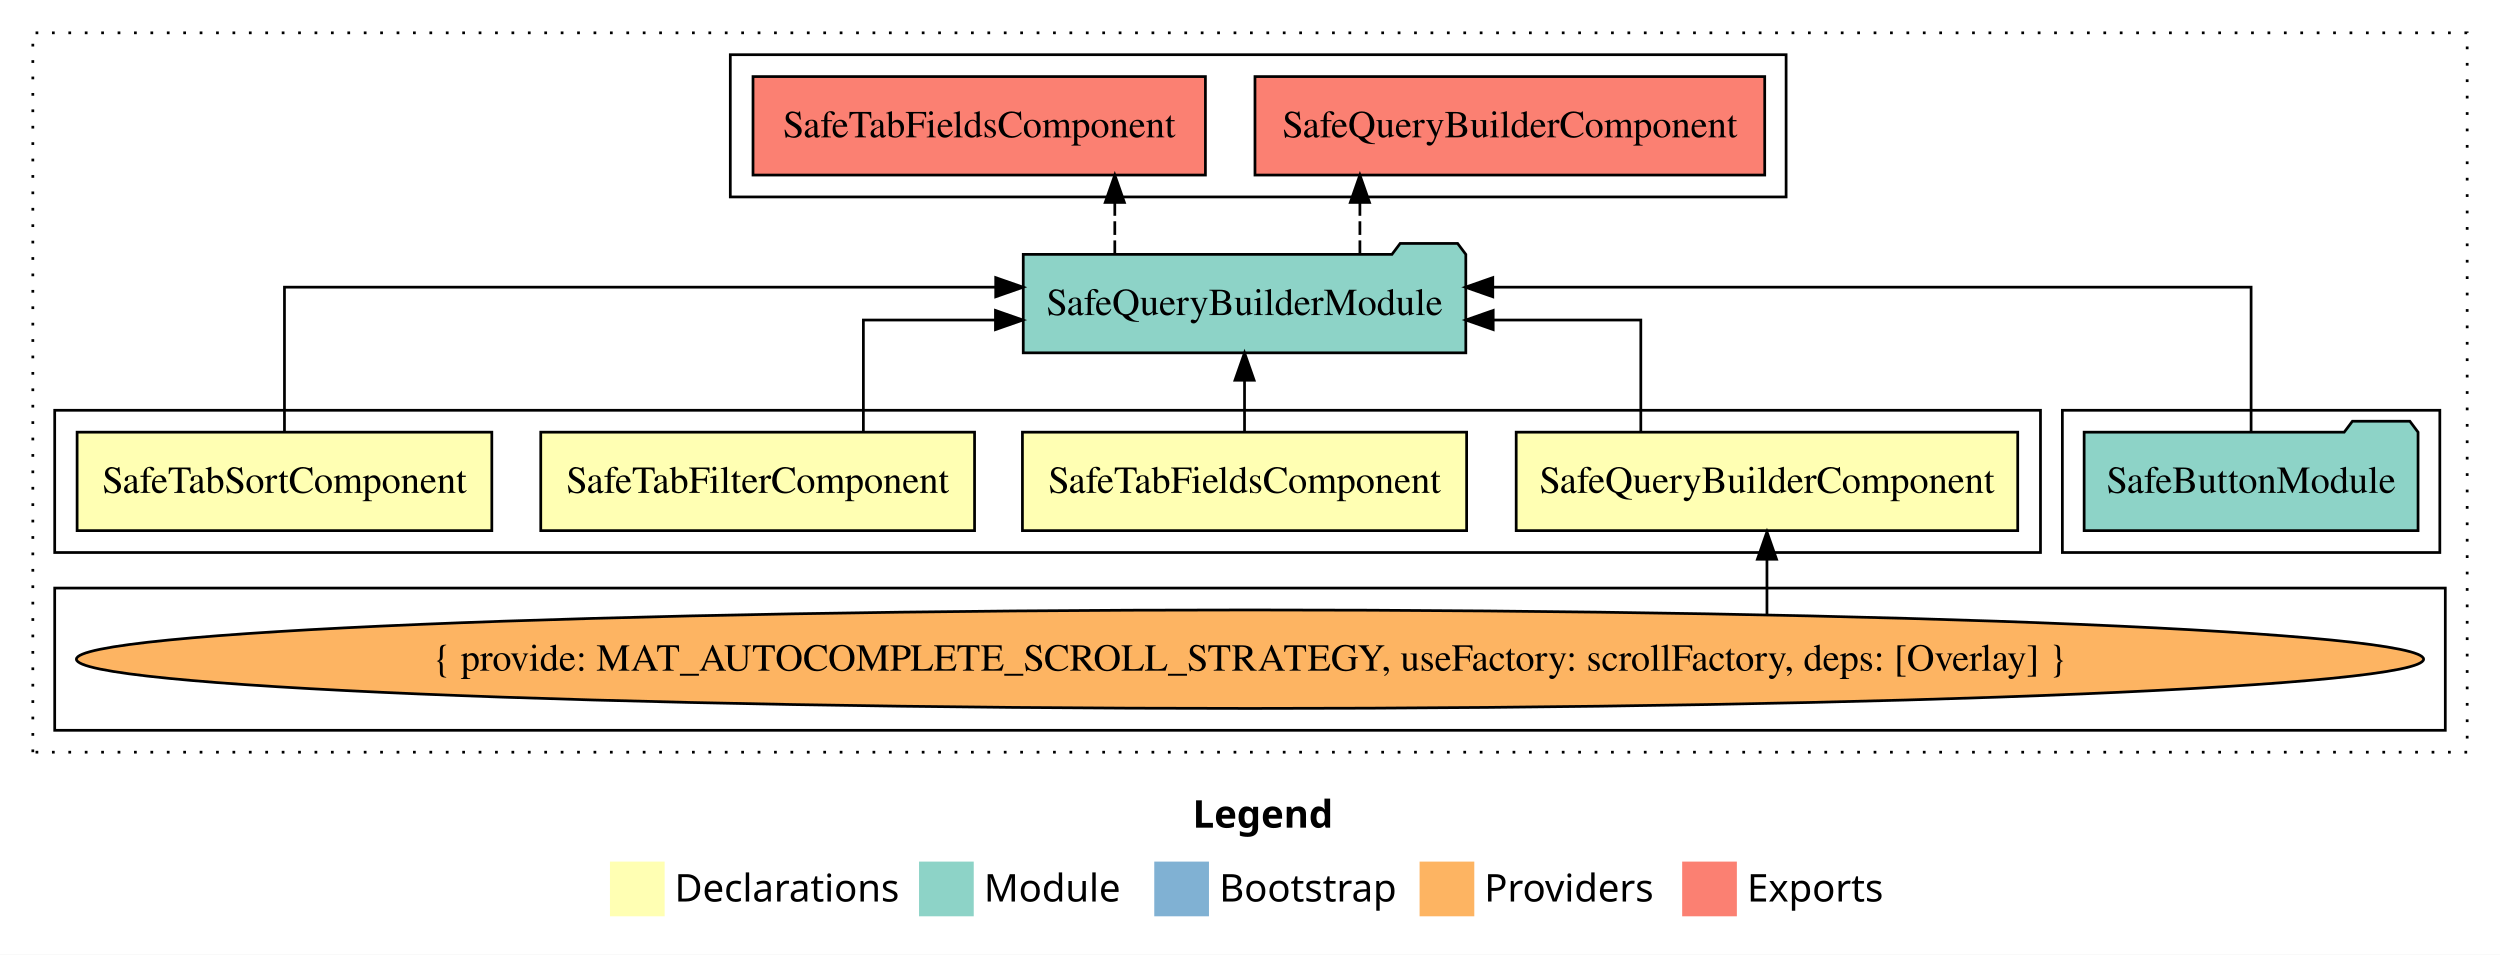
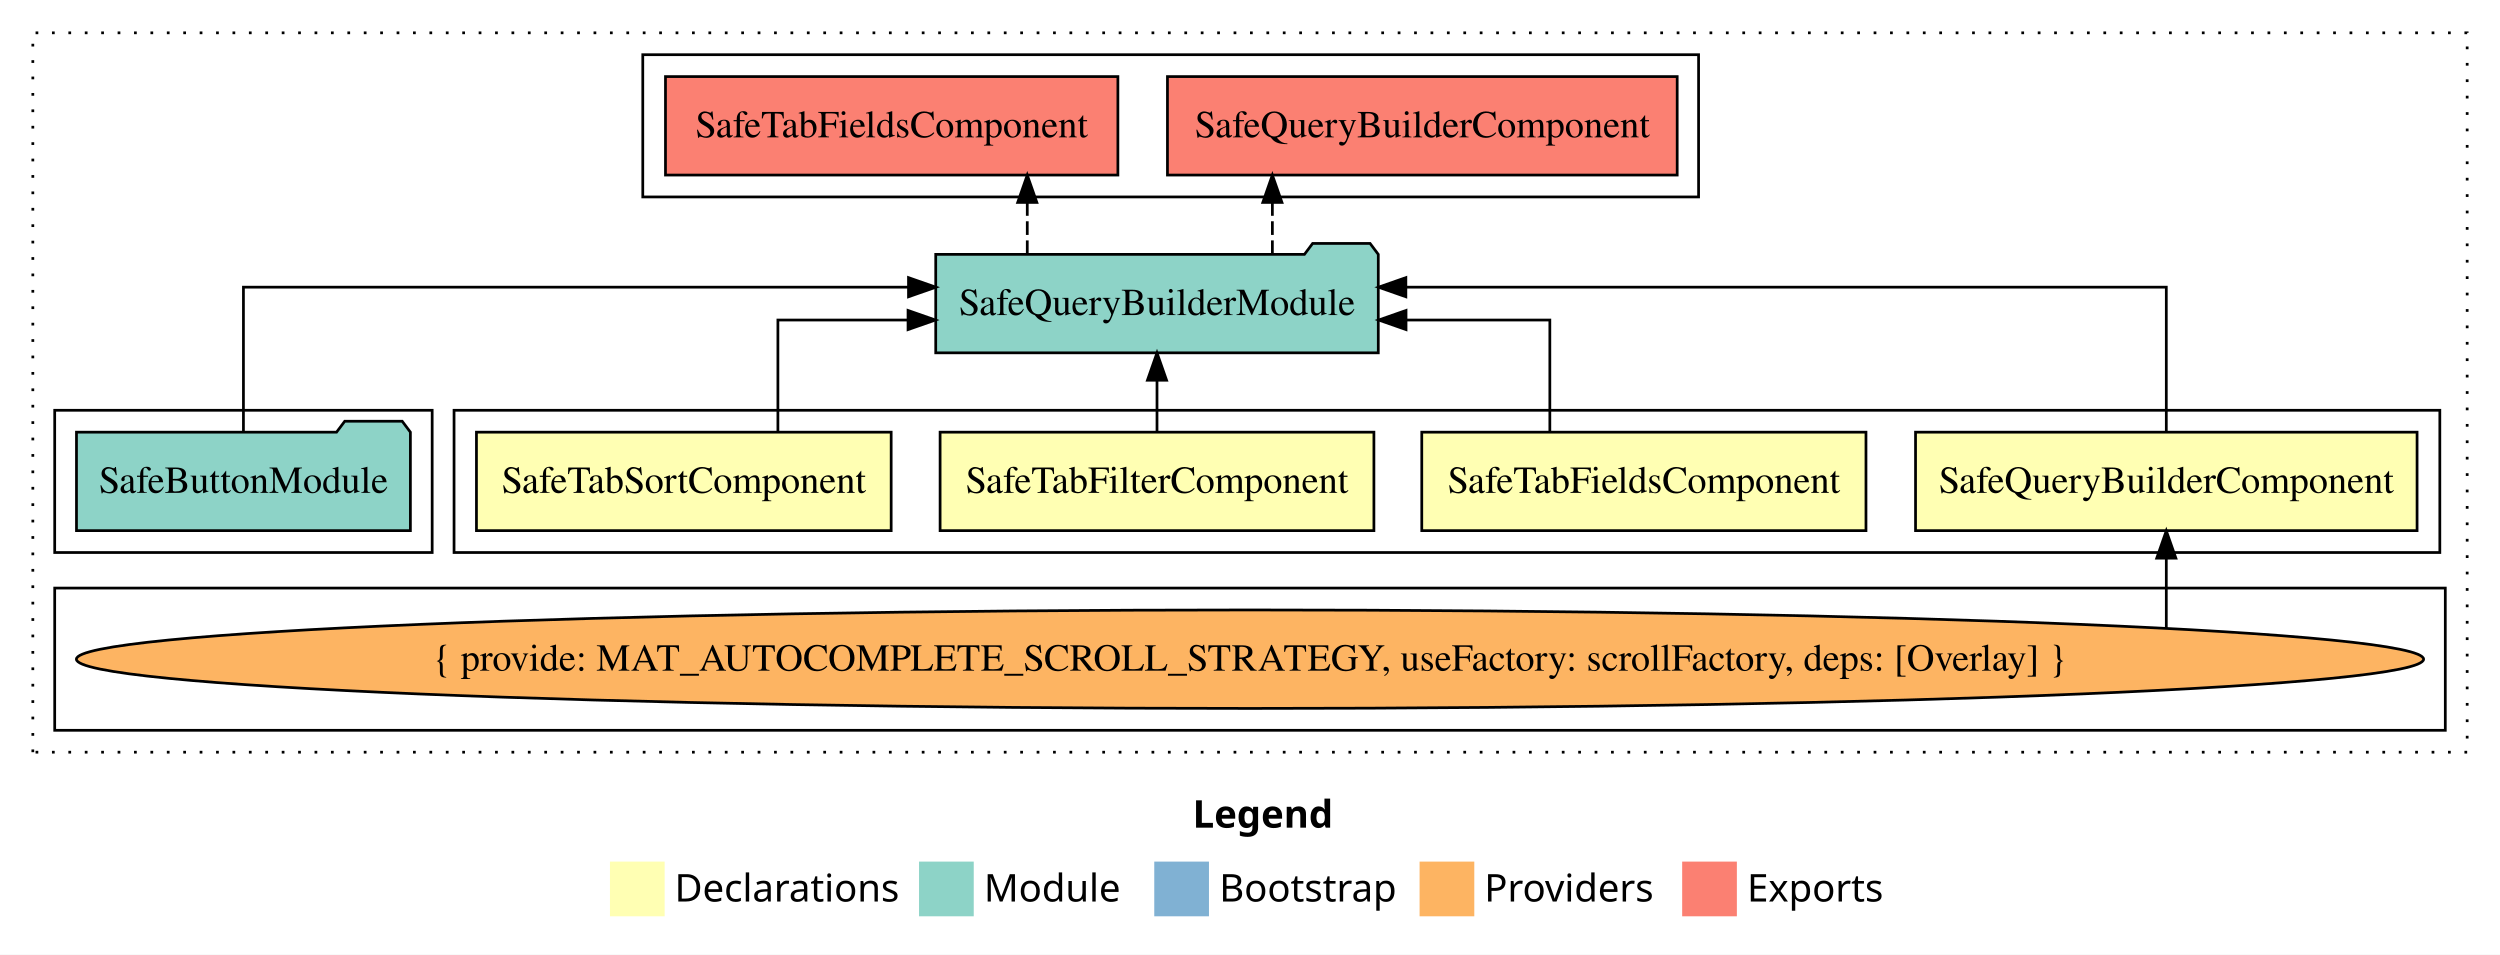
<svg xmlns="http://www.w3.org/2000/svg" width="914pt" height="349pt" viewBox="0.00 0.00 914.00 349.00">
  <g id="graph0" class="graph" transform="scale(1 1) rotate(0) translate(4 345)">
    <polygon fill="white" stroke="transparent" points="-4,4 -4,-345 910,-345 910,4 -4,4" />
    <text text-anchor="start" x="432.01" y="-42.4" font-family="sans-serif" font-weight="bold" font-size="14.00">Legend</text>
    <polygon fill="#ffffb3" stroke="transparent" points="219,-10 219,-30 239,-30 239,-10 219,-10" />
    <text text-anchor="start" x="242.63" y="-15.4" font-family="sans-serif" font-size="14.00">  Declarations</text>
    <polygon fill="#8dd3c7" stroke="transparent" points="332,-10 332,-30 352,-30 352,-10 332,-10" />
    <text text-anchor="start" x="355.73" y="-15.4" font-family="sans-serif" font-size="14.00">  Module</text>
    <polygon fill="#80b1d3" stroke="transparent" points="418,-10 418,-30 438,-30 438,-10 418,-10" />
    <text text-anchor="start" x="441.78" y="-15.4" font-family="sans-serif" font-size="14.00">  Bootstrap</text>
    <polygon fill="#fdb462" stroke="transparent" points="515,-10 515,-30 535,-30 535,-10 515,-10" />
    <text text-anchor="start" x="538.67" y="-15.4" font-family="sans-serif" font-size="14.00">  Providers</text>
    <polygon fill="#fb8072" stroke="transparent" points="611,-10 611,-30 631,-30 631,-10 611,-10" />
    <text text-anchor="start" x="634.73" y="-15.4" font-family="sans-serif" font-size="14.00">  Exports</text>
    <g id="clust1" class="cluster">
      <polygon fill="none" stroke="black" stroke-dasharray="1,5" points="8,-70 8,-333 898,-333 898,-70 8,-70" />
    </g>
+     <g id="clust8" class="cluster">
+       <polygon fill="none" stroke="black" points="231,-273 231,-325 617,-325 617,-273 231,-273" />
+     </g>
    <g id="clust2" class="cluster">
-       <polygon fill="none" stroke="black" points="16,-143 16,-195 742,-195 742,-143 16,-143" />
-     </g>
-     <g id="clust8" class="cluster">
-       <polygon fill="none" stroke="black" points="263,-273 263,-325 649,-325 649,-273 263,-273" />
-     </g>
-     <g id="clust7" class="cluster">
-       <polygon fill="none" stroke="black" points="750,-143 750,-195 888,-195 888,-143 750,-143" />
+       <polygon fill="none" stroke="black" points="162,-143 162,-195 888,-195 888,-143 162,-143" />
    </g>
    <g id="clust3" class="cluster">
      <polygon fill="none" stroke="black" points="16,-78 16,-130 890,-130 890,-78 16,-78" />
    </g>
+     <g id="clust7" class="cluster">
+       <polygon fill="none" stroke="black" points="16,-143 16,-195 154,-195 154,-143 16,-143" />
+     </g>
    <g id="node1" class="node">
-       <polygon fill="#ffffb3" stroke="black" points="733.68,-187 550.32,-187 550.32,-151 733.68,-151 733.68,-187" />
-       <text text-anchor="middle" x="642" y="-164.8" font-family="Times,serif" font-size="14.00">SafeQueryBuilderComponent</text>
+       <polygon fill="#ffffb3" stroke="black" points="879.68,-187 696.32,-187 696.32,-151 879.68,-151 879.68,-187" />
+       <text text-anchor="middle" x="788" y="-164.8" font-family="Times,serif" font-size="14.00">SafeQueryBuilderComponent</text>
    </g>
    <g id="node5" class="node">
-       <polygon fill="#8dd3c7" stroke="black" points="531.9,-252 528.9,-256 507.9,-256 504.9,-252 370.1,-252 370.1,-216 531.9,-216 531.9,-252" />
-       <text text-anchor="middle" x="451" y="-229.8" font-family="Times,serif" font-size="14.00">SafeQueryBuilderModule</text>
+       <polygon fill="#8dd3c7" stroke="black" points="499.9,-252 496.9,-256 475.9,-256 472.9,-252 338.1,-252 338.1,-216 499.9,-216 499.9,-252" />
+       <text text-anchor="middle" x="419" y="-229.8" font-family="Times,serif" font-size="14.00">SafeQueryBuilderModule</text>
    </g>
    <g id="edge1" class="edge">
-       <path fill="none" stroke="black" d="M595.88,-187.02C595.88,-204.37 595.88,-228 595.88,-228 595.88,-228 541.91,-228 541.91,-228" />
-       <polygon fill="black" stroke="black" points="541.91,-224.5 531.91,-228 541.91,-231.5 541.91,-224.5" />
+       <path fill="none" stroke="black" d="M788,-187.28C788,-208.32 788,-240 788,-240 788,-240 509.98,-240 509.98,-240" />
+       <polygon fill="black" stroke="black" points="509.98,-236.5 499.98,-240 509.98,-243.5 509.98,-236.5" />
    </g>
    <g id="node2" class="node">
-       <polygon fill="#ffffb3" stroke="black" points="532.2,-187 369.8,-187 369.8,-151 532.2,-151 532.2,-187" />
-       <text text-anchor="middle" x="451" y="-164.8" font-family="Times,serif" font-size="14.00">SafeTabFieldsComponent</text>
+       <polygon fill="#ffffb3" stroke="black" points="678.2,-187 515.8,-187 515.8,-151 678.2,-151 678.2,-187" />
+       <text text-anchor="middle" x="597" y="-164.8" font-family="Times,serif" font-size="14.00">SafeTabFieldsComponent</text>
    </g>
    <g id="edge3" class="edge">
-       <path fill="none" stroke="black" d="M451,-187.11C451,-187.11 451,-205.99 451,-205.99" />
-       <polygon fill="black" stroke="black" points="447.5,-205.99 451,-215.99 454.5,-205.99 447.5,-205.99" />
+       <path fill="none" stroke="black" d="M562.62,-187.02C562.62,-204.37 562.62,-228 562.62,-228 562.62,-228 510.04,-228 510.04,-228" />
+       <polygon fill="black" stroke="black" points="510.04,-224.5 500.04,-228 510.04,-231.5 510.04,-224.5" />
    </g>
    <g id="node3" class="node">
-       <polygon fill="#ffffb3" stroke="black" points="352.3,-187 193.7,-187 193.7,-151 352.3,-151 352.3,-187" />
-       <text text-anchor="middle" x="273" y="-164.8" font-family="Times,serif" font-size="14.00">SafeTabFilterComponent</text>
+       <polygon fill="#ffffb3" stroke="black" points="498.3,-187 339.7,-187 339.7,-151 498.3,-151 498.3,-187" />
+       <text text-anchor="middle" x="419" y="-164.8" font-family="Times,serif" font-size="14.00">SafeTabFilterComponent</text>
    </g>
    <g id="edge4" class="edge">
-       <path fill="none" stroke="black" d="M311.65,-187.02C311.65,-204.37 311.65,-228 311.65,-228 311.65,-228 359.94,-228 359.94,-228" />
-       <polygon fill="black" stroke="black" points="359.94,-231.5 369.94,-228 359.94,-224.5 359.94,-231.5" />
+       <path fill="none" stroke="black" d="M419,-187.11C419,-187.11 419,-205.99 419,-205.99" />
+       <polygon fill="black" stroke="black" points="415.5,-205.99 419,-215.99 422.5,-205.99 415.5,-205.99" />
    </g>
    <g id="node4" class="node">
-       <polygon fill="#ffffb3" stroke="black" points="175.81,-187 24.19,-187 24.19,-151 175.81,-151 175.81,-187" />
-       <text text-anchor="middle" x="100" y="-164.8" font-family="Times,serif" font-size="14.00">SafeTabSortComponent</text>
+       <polygon fill="#ffffb3" stroke="black" points="321.81,-187 170.19,-187 170.19,-151 321.81,-151 321.81,-187" />
+       <text text-anchor="middle" x="246" y="-164.8" font-family="Times,serif" font-size="14.00">SafeTabSortComponent</text>
    </g>
    <g id="edge5" class="edge">
-       <path fill="none" stroke="black" d="M100,-187.28C100,-208.32 100,-240 100,-240 100,-240 360.03,-240 360.03,-240" />
-       <polygon fill="black" stroke="black" points="360.03,-243.5 370.03,-240 360.03,-236.5 360.03,-243.5" />
+       <path fill="none" stroke="black" d="M280.4,-187.02C280.4,-204.37 280.4,-228 280.4,-228 280.4,-228 327.98,-228 327.98,-228" />
+       <polygon fill="black" stroke="black" points="327.98,-231.5 337.98,-228 327.98,-224.5 327.98,-231.5" />
    </g>
    <g id="node8" class="node">
-       <polygon fill="#fb8072" stroke="black" points="641.18,-317 454.82,-317 454.82,-281 641.18,-281 641.18,-317" />
-       <text text-anchor="middle" x="548" y="-294.8" font-family="Times,serif" font-size="14.00">SafeQueryBuilderComponent </text>
+       <polygon fill="#fb8072" stroke="black" points="609.18,-317 422.82,-317 422.82,-281 609.18,-281 609.18,-317" />
+       <text text-anchor="middle" x="516" y="-294.8" font-family="Times,serif" font-size="14.00">SafeQueryBuilderComponent </text>
    </g>
    <g id="edge7" class="edge">
-       <path fill="none" stroke="black" stroke-dasharray="5,2" d="M493.18,-252.11C493.18,-252.11 493.18,-270.99 493.18,-270.99" />
-       <polygon fill="black" stroke="black" points="489.68,-270.99 493.18,-280.99 496.68,-270.99 489.68,-270.99" />
+       <path fill="none" stroke="black" stroke-dasharray="5,2" d="M461.18,-252.11C461.18,-252.11 461.18,-270.99 461.18,-270.99" />
+       <polygon fill="black" stroke="black" points="457.68,-270.99 461.18,-280.99 464.68,-270.99 457.68,-270.99" />
    </g>
    <g id="node9" class="node">
-       <polygon fill="#fb8072" stroke="black" points="436.7,-317 271.3,-317 271.3,-281 436.7,-281 436.7,-317" />
-       <text text-anchor="middle" x="354" y="-294.8" font-family="Times,serif" font-size="14.00">SafeTabFieldsComponent </text>
+       <polygon fill="#fb8072" stroke="black" points="404.7,-317 239.3,-317 239.3,-281 404.7,-281 404.7,-317" />
+       <text text-anchor="middle" x="322" y="-294.8" font-family="Times,serif" font-size="14.00">SafeTabFieldsComponent </text>
    </g>
    <g id="edge8" class="edge">
-       <path fill="none" stroke="black" stroke-dasharray="5,2" d="M403.57,-252.11C403.57,-252.11 403.57,-270.99 403.57,-270.99" />
-       <polygon fill="black" stroke="black" points="400.07,-270.99 403.57,-280.99 407.07,-270.99 400.07,-270.99" />
+       <path fill="none" stroke="black" stroke-dasharray="5,2" d="M371.57,-252.11C371.57,-252.11 371.57,-270.99 371.57,-270.99" />
+       <polygon fill="black" stroke="black" points="368.07,-270.99 371.57,-280.99 375.07,-270.99 368.07,-270.99" />
    </g>
    <g id="node6" class="node">
      <ellipse fill="#fdb462" stroke="black" cx="453" cy="-104" rx="429.07" ry="18" />
      <text text-anchor="middle" x="453" y="-99.8" font-family="Times,serif" font-size="14.00">{ provide: MAT_AUTOCOMPLETE_SCROLL_STRATEGY, useFactory: scrollFactory, deps: [Overlay] }</text>
    </g>
    <g id="edge2" class="edge">
-       <path fill="none" stroke="black" d="M642,-120.4C642,-120.4 642,-140.54 642,-140.54" />
-       <polygon fill="black" stroke="black" points="638.5,-140.54 642,-150.54 645.5,-140.54 638.5,-140.54" />
+       <path fill="none" stroke="black" d="M788,-115.32C788,-115.32 788,-140.94 788,-140.94" />
+       <polygon fill="black" stroke="black" points="784.5,-140.94 788,-150.94 791.5,-140.94 784.5,-140.94" />
    </g>
    <g id="node7" class="node">
-       <polygon fill="#8dd3c7" stroke="black" points="880.04,-187 877.04,-191 856.04,-191 853.04,-187 757.96,-187 757.96,-151 880.04,-151 880.04,-187" />
-       <text text-anchor="middle" x="819" y="-164.8" font-family="Times,serif" font-size="14.00">SafeButtonModule</text>
+       <polygon fill="#8dd3c7" stroke="black" points="146.04,-187 143.04,-191 122.04,-191 119.04,-187 23.96,-187 23.96,-151 146.04,-151 146.04,-187" />
+       <text text-anchor="middle" x="85" y="-164.8" font-family="Times,serif" font-size="14.00">SafeButtonModule</text>
    </g>
    <g id="edge6" class="edge">
-       <path fill="none" stroke="black" d="M819,-187.28C819,-208.32 819,-240 819,-240 819,-240 541.76,-240 541.76,-240" />
-       <polygon fill="black" stroke="black" points="541.76,-236.5 531.76,-240 541.76,-243.5 541.76,-236.5" />
+       <path fill="none" stroke="black" d="M85,-187.28C85,-208.32 85,-240 85,-240 85,-240 328.15,-240 328.15,-240" />
+       <polygon fill="black" stroke="black" points="328.15,-243.5 338.15,-240 328.15,-236.5 328.15,-243.5" />
    </g>
  </g>
</svg>
